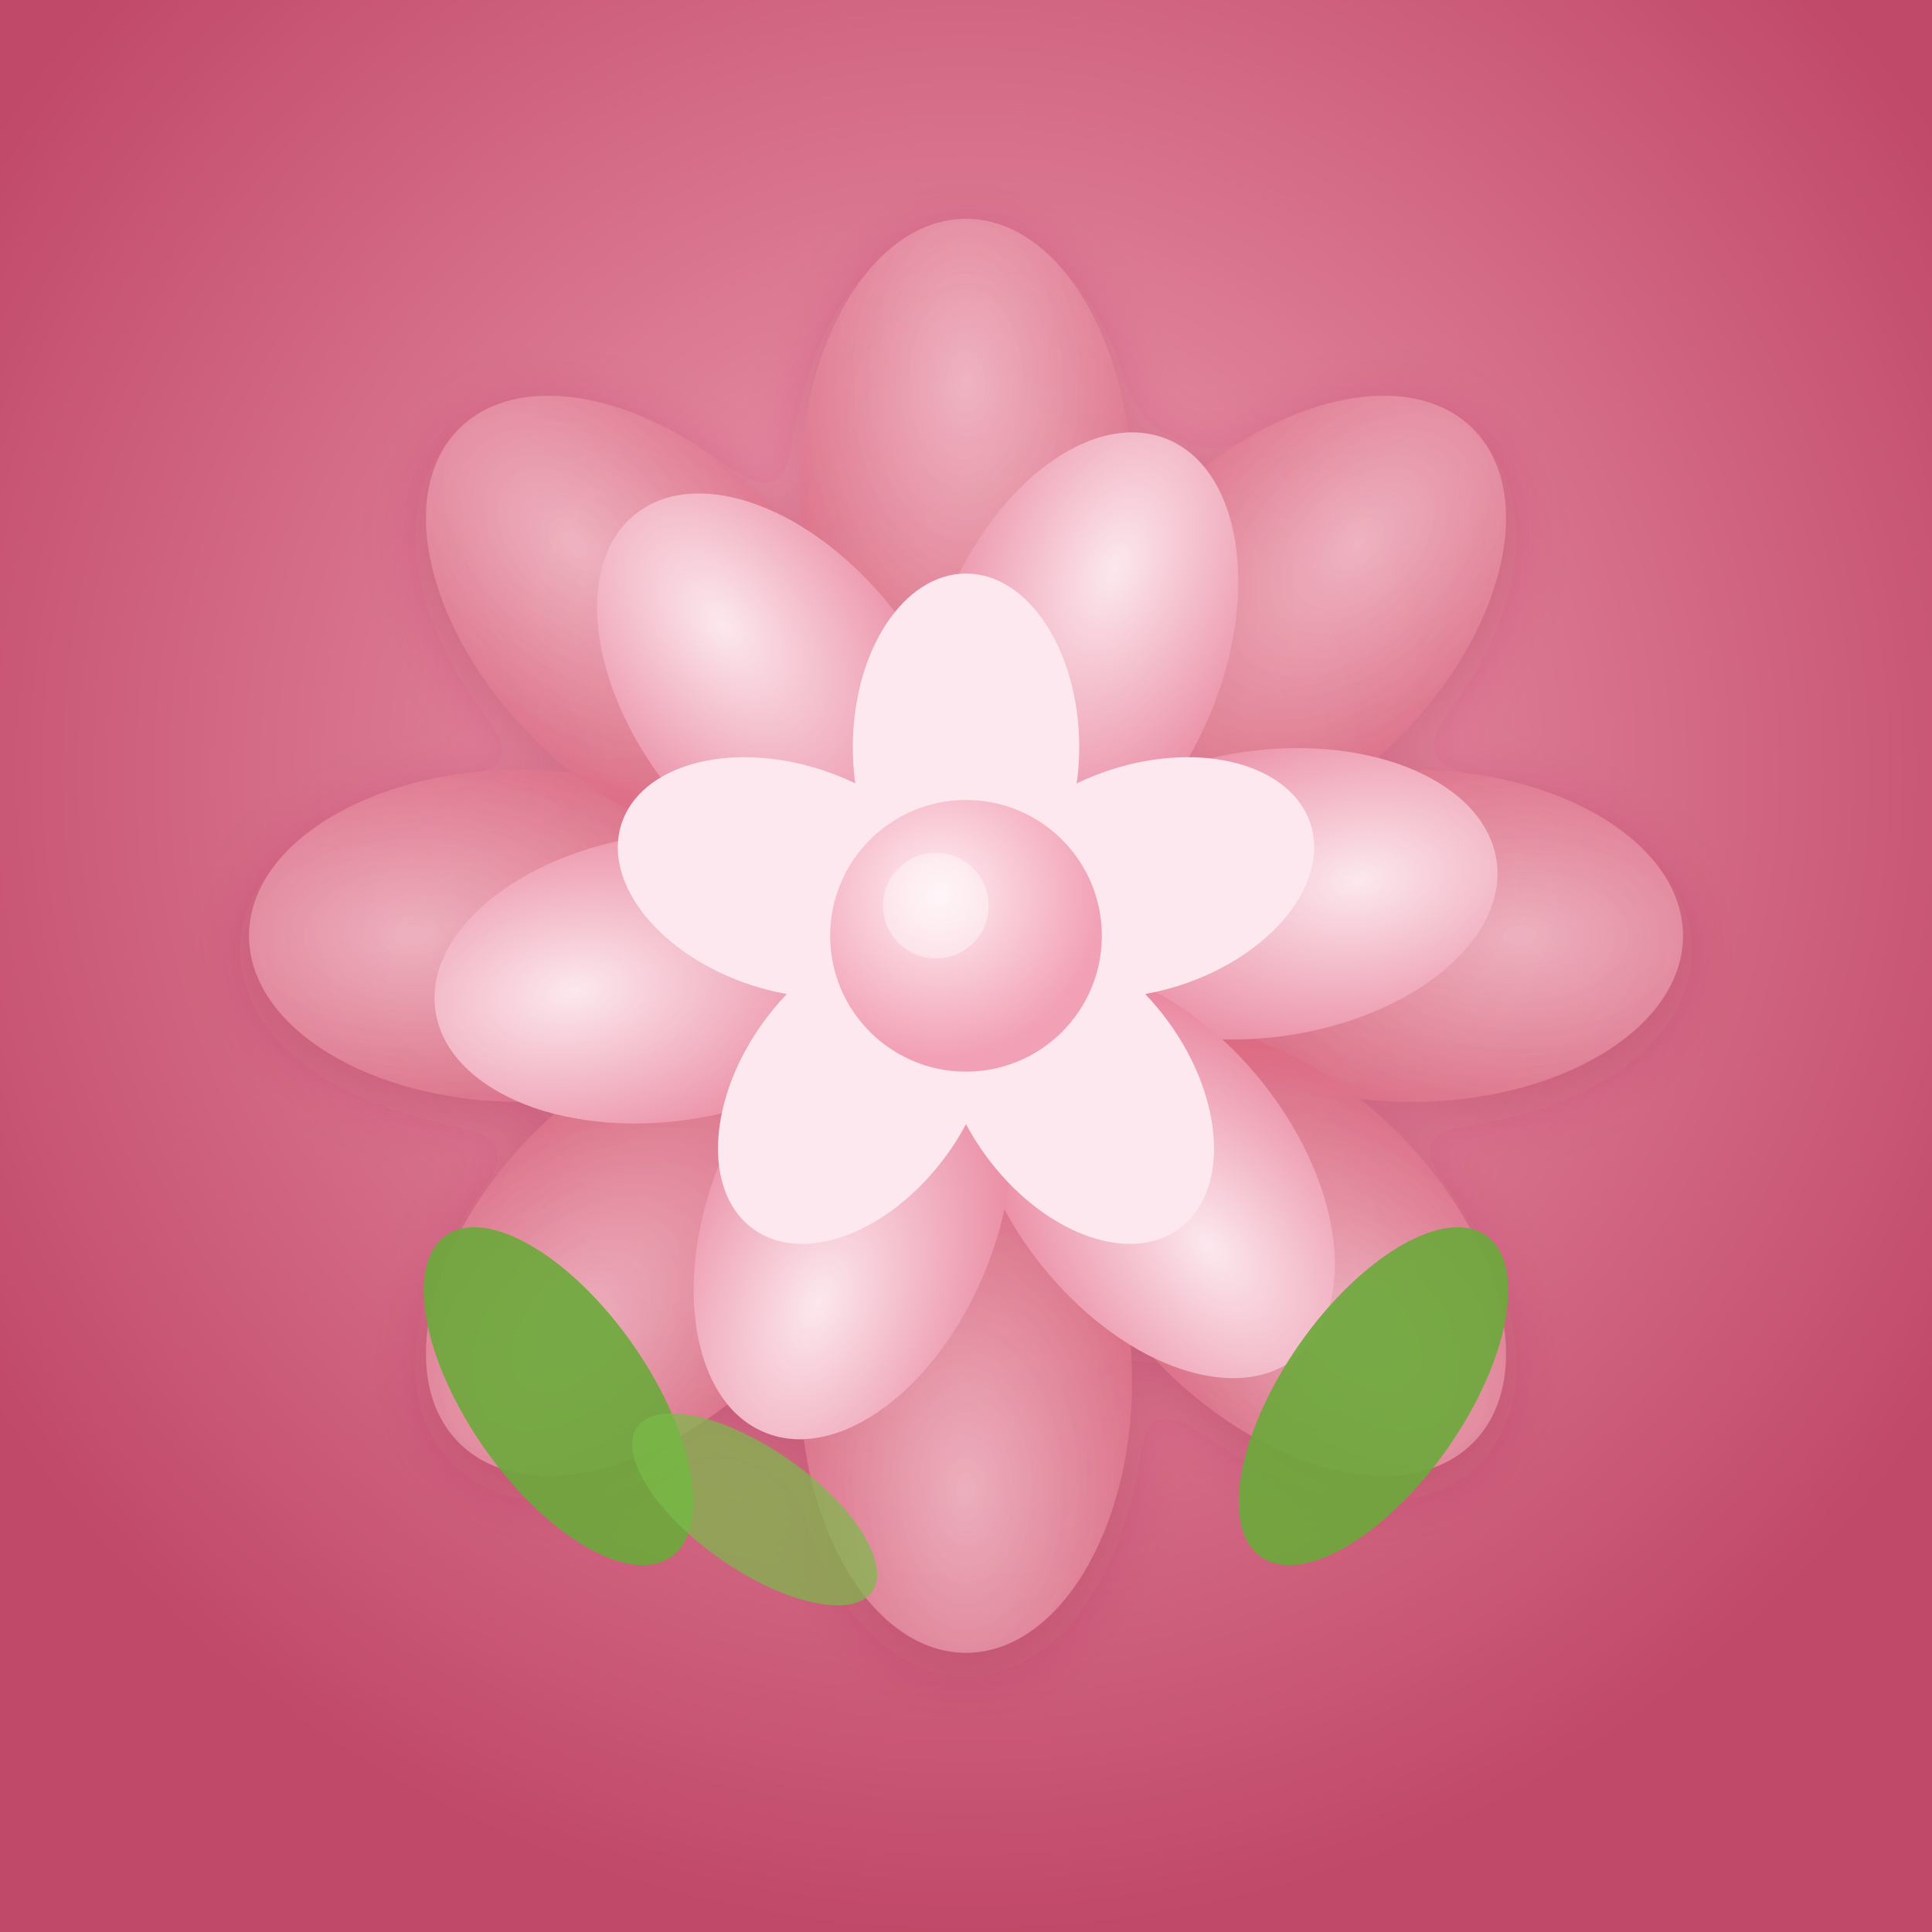
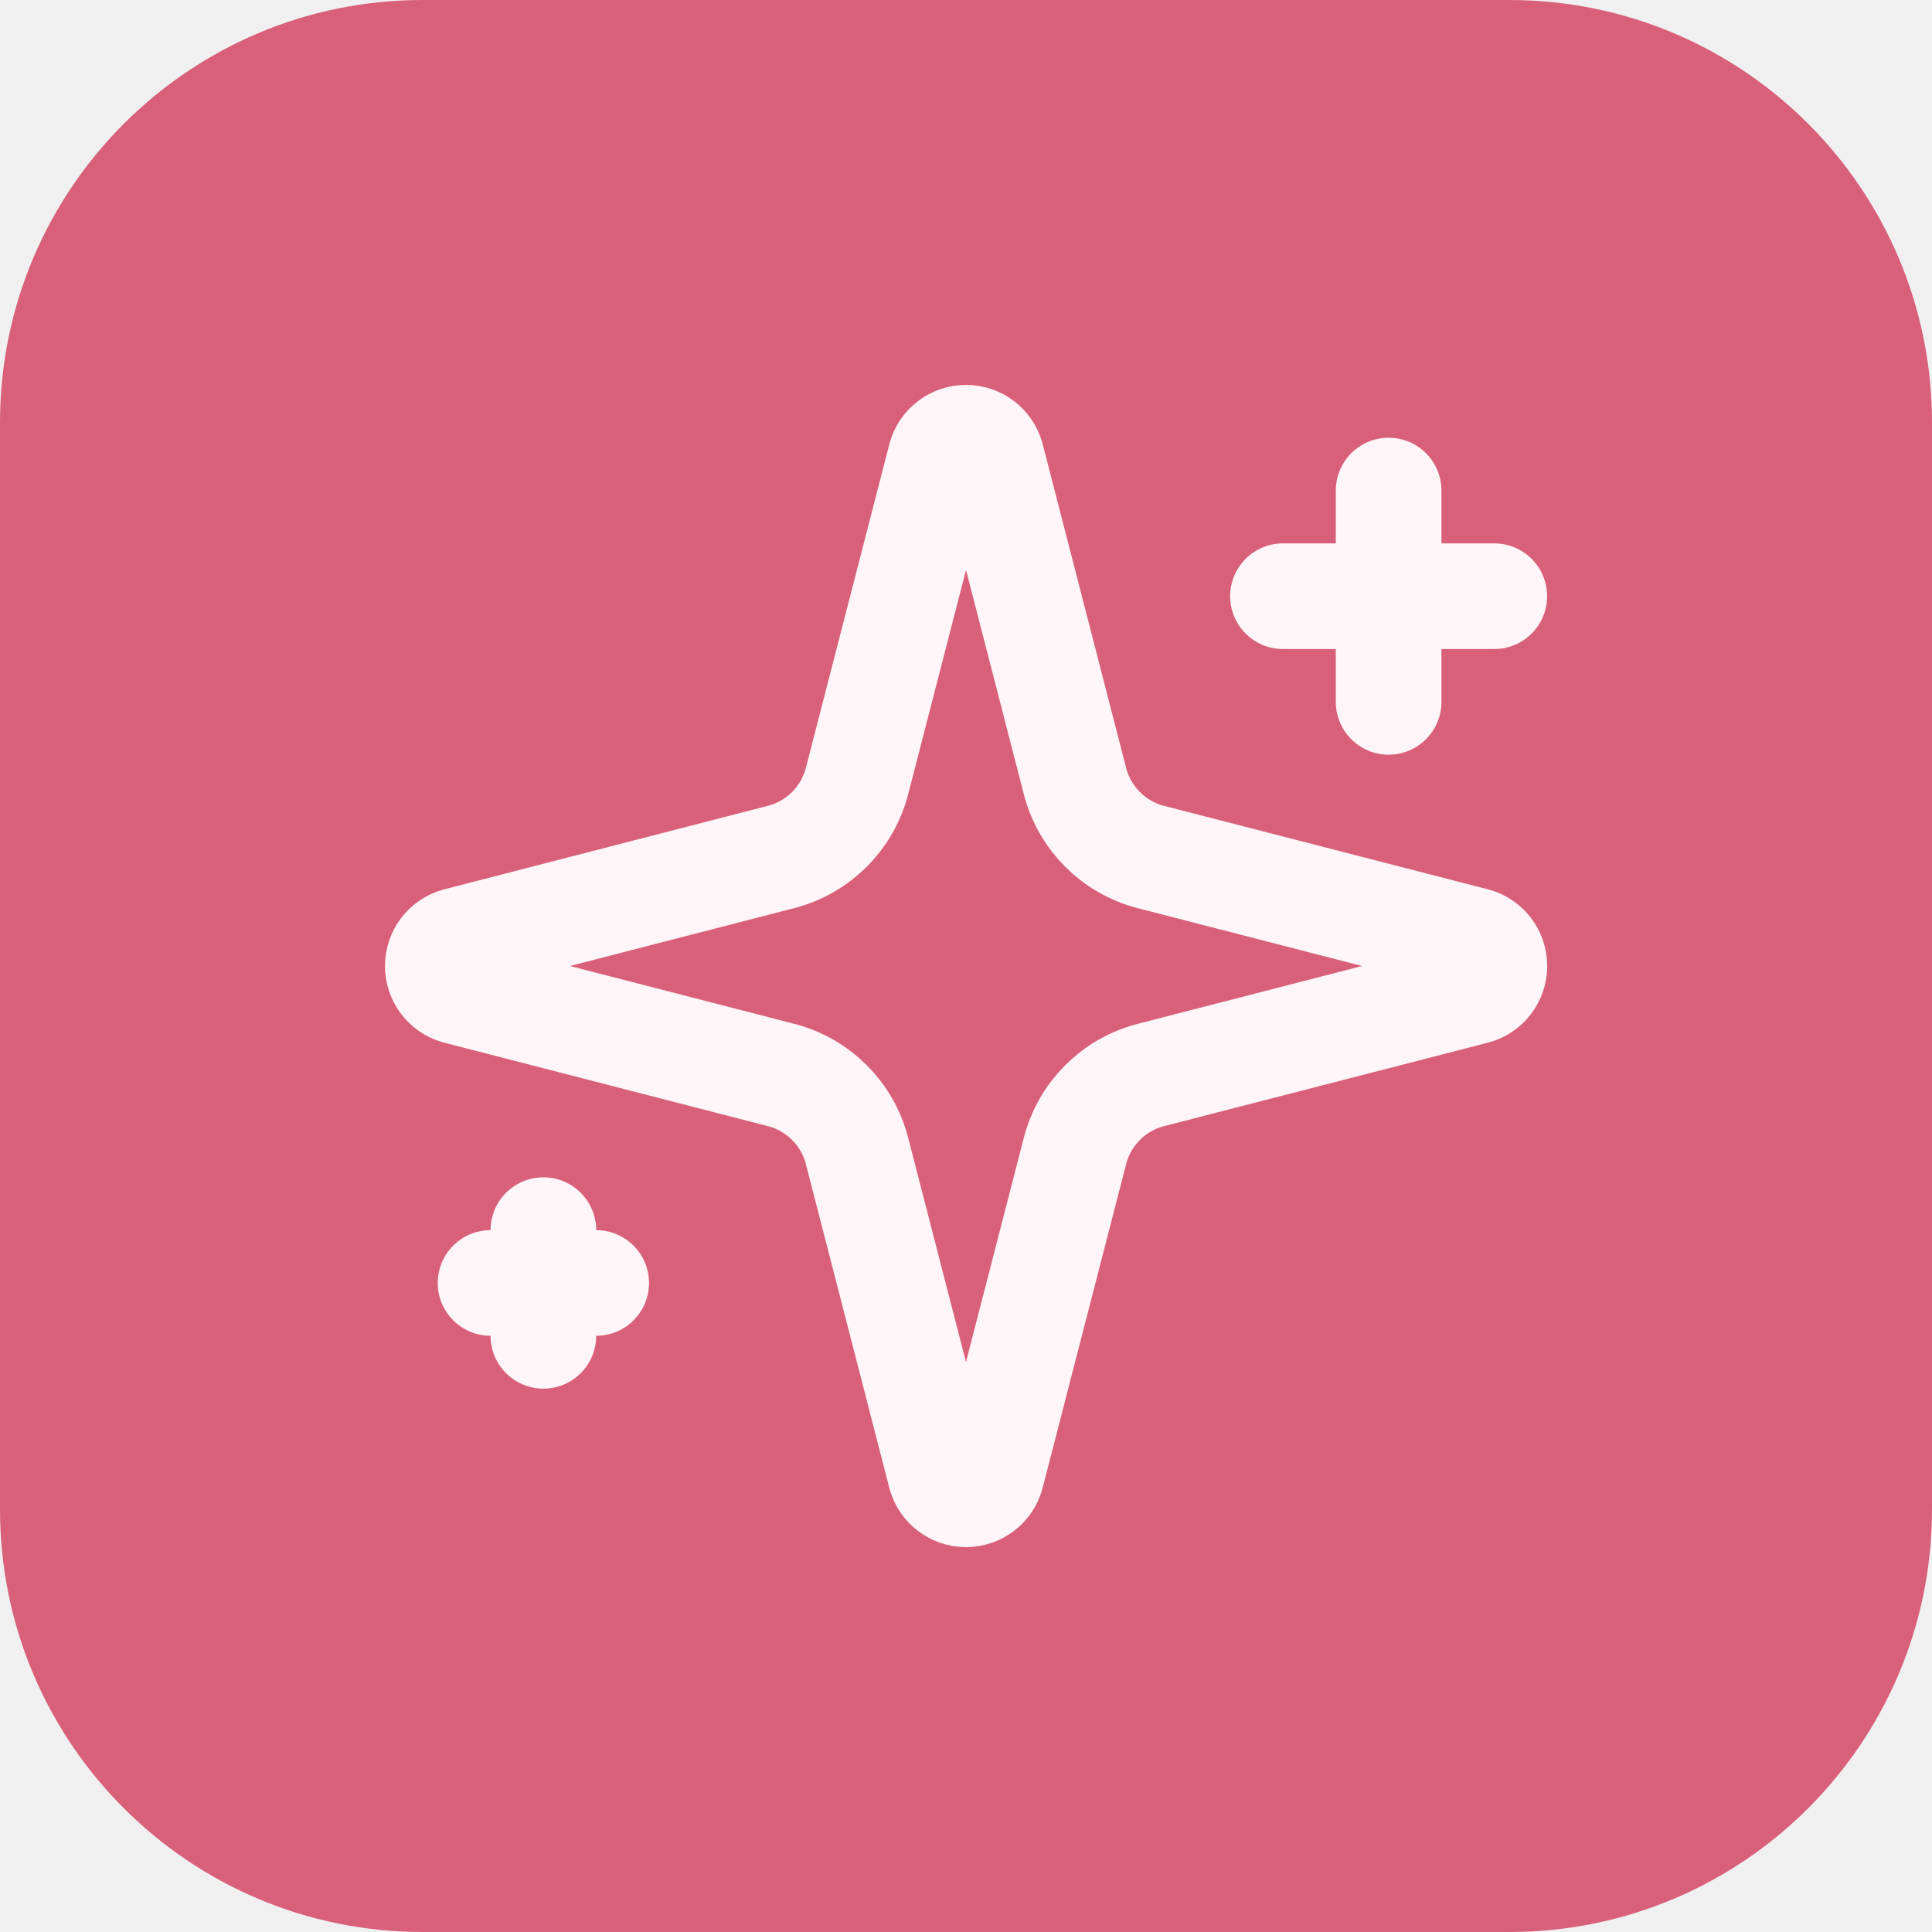
<svg xmlns="http://www.w3.org/2000/svg" viewBox="0 0 512 512" width="192" height="192">
-   <defs>
-     <radialGradient id="bg" cx="50%" cy="40%" r="60%">
-       <stop offset="0%" stop-color="#f2a0b5" />
-       <stop offset="100%" stop-color="#c04868" />
-     </radialGradient>
-     <radialGradient id="petal1" cx="50%" cy="30%" r="70%">
-       <stop offset="0%" stop-color="#fce8ee" />
-       <stop offset="100%" stop-color="#e8809a" />
-     </radialGradient>
-     <radialGradient id="petal2" cx="50%" cy="30%" r="70%">
-       <stop offset="0%" stop-color="#f7c5d0" />
-       <stop offset="100%" stop-color="#d9607a" />
-     </radialGradient>
-     <radialGradient id="center" cx="40%" cy="35%" r="60%">
-       <stop offset="0%" stop-color="#fff0f4" />
-       <stop offset="100%" stop-color="#f2a0b5" />
-     </radialGradient>
-     <filter id="shadow" x="-20%" y="-20%" width="140%" height="140%">
-       <feDropShadow dx="0" dy="4" stdDeviation="8" flood-color="#a03050" flood-opacity="0.3" />
-     </filter>
-   </defs>
-   <rect width="512" height="512" fill="url(#bg)" />
-   <g transform="translate(256,248)" filter="url(#shadow)">
-     <ellipse cx="0" cy="-118" rx="44" ry="72" fill="url(#petal2)" opacity="0.75" transform="rotate(0)" />
-     <ellipse cx="0" cy="-118" rx="44" ry="72" fill="url(#petal2)" opacity="0.75" transform="rotate(45)" />
-     <ellipse cx="0" cy="-118" rx="44" ry="72" fill="url(#petal2)" opacity="0.75" transform="rotate(90)" />
-     <ellipse cx="0" cy="-118" rx="44" ry="72" fill="url(#petal2)" opacity="0.75" transform="rotate(135)" />
-     <ellipse cx="0" cy="-118" rx="44" ry="72" fill="url(#petal2)" opacity="0.75" transform="rotate(180)" />
-     <ellipse cx="0" cy="-118" rx="44" ry="72" fill="url(#petal2)" opacity="0.75" transform="rotate(225)" />
-     <ellipse cx="0" cy="-118" rx="44" ry="72" fill="url(#petal2)" opacity="0.75" transform="rotate(270)" />
-     <ellipse cx="0" cy="-118" rx="44" ry="72" fill="url(#petal2)" opacity="0.75" transform="rotate(315)" />
-     <ellipse cx="0" cy="-80" rx="38" ry="62" fill="url(#petal1)" transform="rotate(22)" />
-     <ellipse cx="0" cy="-80" rx="38" ry="62" fill="url(#petal1)" transform="rotate(82)" />
-     <ellipse cx="0" cy="-80" rx="38" ry="62" fill="url(#petal1)" transform="rotate(142)" />
-     <ellipse cx="0" cy="-80" rx="38" ry="62" fill="url(#petal1)" transform="rotate(202)" />
-     <ellipse cx="0" cy="-80" rx="38" ry="62" fill="url(#petal1)" transform="rotate(262)" />
-     <ellipse cx="0" cy="-80" rx="38" ry="62" fill="url(#petal1)" transform="rotate(322)" />
-     <ellipse cx="0" cy="-50" rx="30" ry="46" fill="#fce8ee" transform="rotate(0)" />
-     <ellipse cx="0" cy="-50" rx="30" ry="46" fill="#fce8ee" transform="rotate(72)" />
-     <ellipse cx="0" cy="-50" rx="30" ry="46" fill="#fce8ee" transform="rotate(144)" />
-     <ellipse cx="0" cy="-50" rx="30" ry="46" fill="#fce8ee" transform="rotate(216)" />
-     <ellipse cx="0" cy="-50" rx="30" ry="46" fill="#fce8ee" transform="rotate(288)" />
-     <circle cx="0" cy="0" r="36" fill="url(#center)" />
-     <circle cx="-8" cy="-8" r="14" fill="white" opacity="0.4" />
+   <rect width="512" height="512" rx="112" fill="#d9607a" />
+   <g transform="translate(256,256) scale(14) translate(-12,-12)" stroke="#fdf5f7" stroke-width="2" stroke-linecap="round" stroke-linejoin="round" fill="none">
+     <path d="M9.937 15.5A2 2 0 0 0 8.5 14.063l-6.135-1.582a.5.5 0 0 1 0-.962L8.5 9.936A2 2 0 0 0 9.937 8.5l1.582-6.135a.5.5 0 0 1 .963 0L14.063 8.5A2 2 0 0 0 15.5 9.937l6.135 1.581a.5.5 0 0 1 0 .964L15.5 14.063a2 2 0 0 0-1.437 1.437l-1.582 6.135a.5.5 0 0 1-.963 0z" />
+     <path d="M20 3v4" />
+     <path d="M22 5h-4" />
+     <path d="M4 17v2" />
+     <path d="M5 18H3" />
  </g>
-   <ellipse cx="148" cy="370" rx="24" ry="52" fill="#6aaa3a" opacity="0.9" transform="rotate(-35,148,370)" />
-   <ellipse cx="364" cy="370" rx="24" ry="52" fill="#6aaa3a" opacity="0.9" transform="rotate(35,364,370)" />
-   <ellipse cx="200" cy="400" rx="16" ry="38" fill="#7abb48" opacity="0.7" transform="rotate(-55,200,400)" />
</svg>
